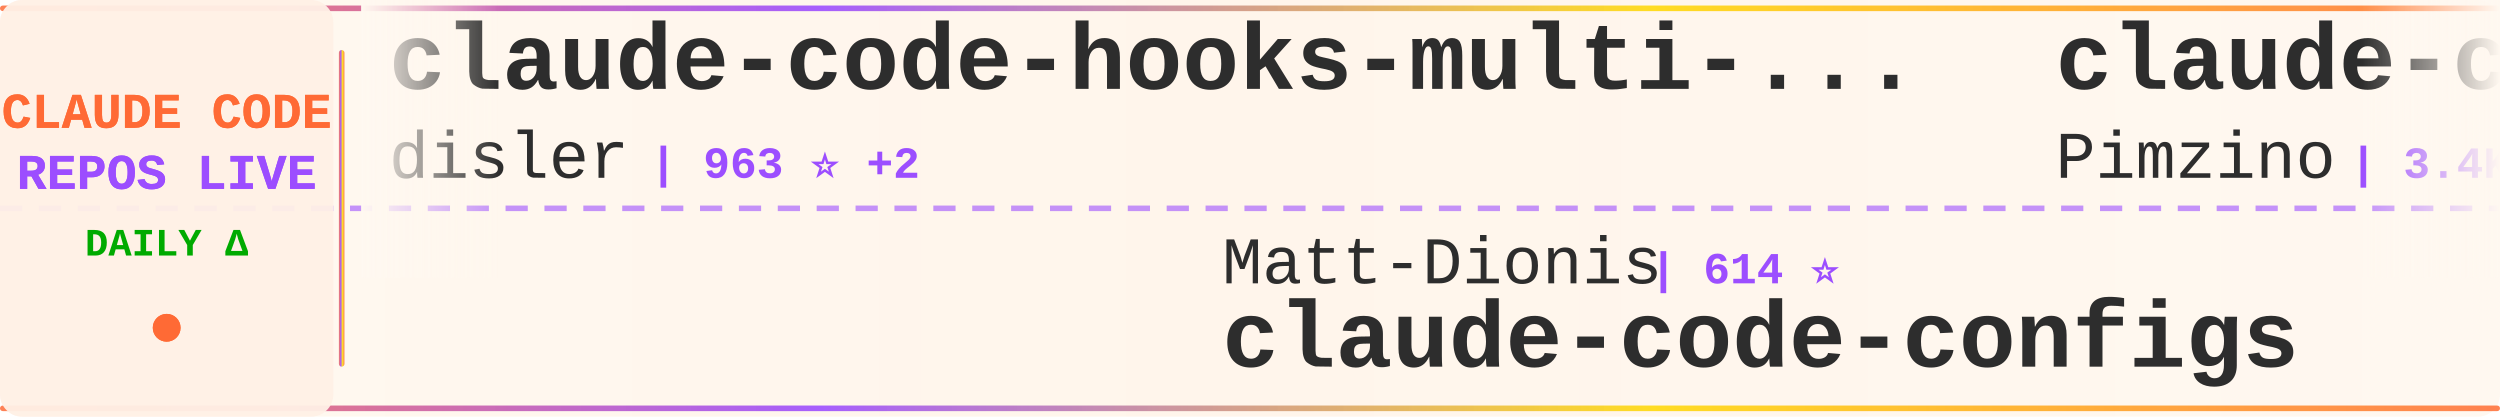
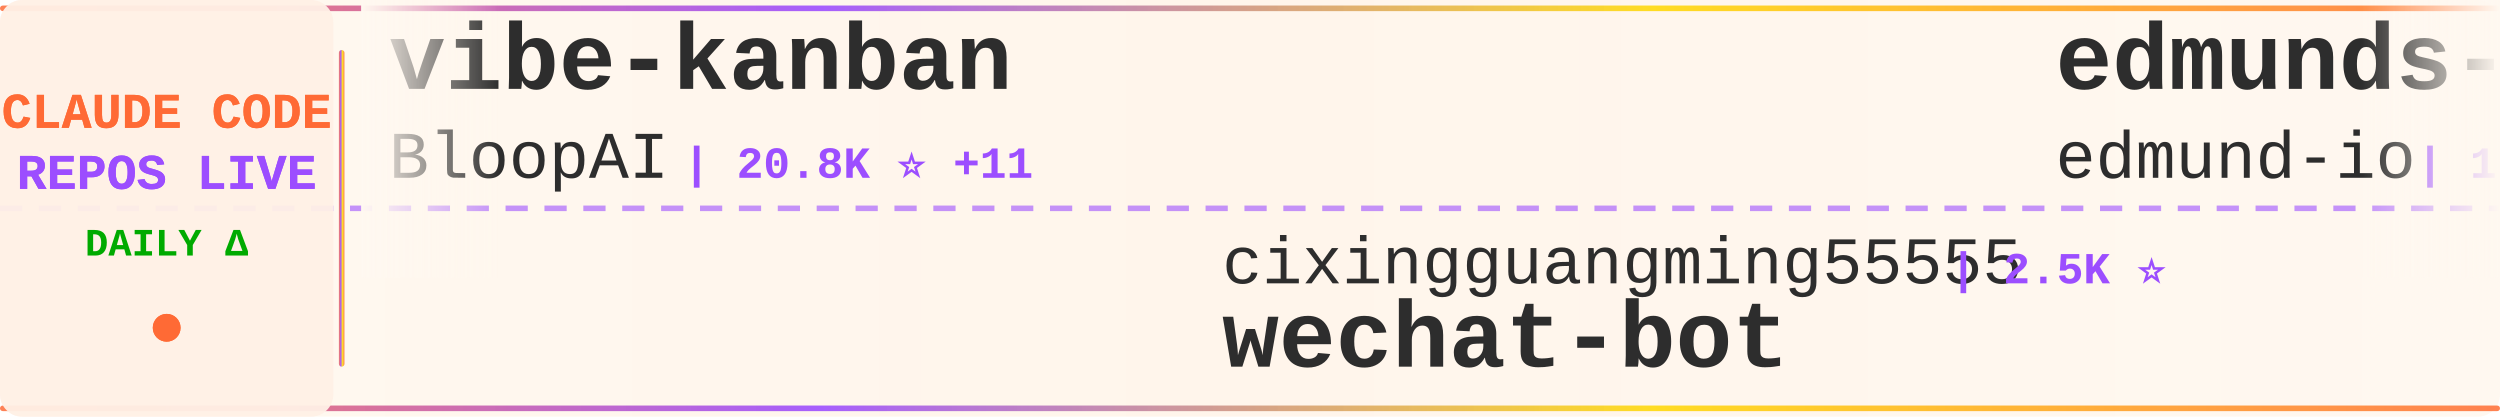
<svg xmlns="http://www.w3.org/2000/svg" width="900" height="150">
  <defs>
    <linearGradient id="tickerBg" x1="0%" y1="0%" x2="100%" y2="0%">
      <stop offset="0%" style="stop-color:#fff8f0;stop-opacity:0.98" />
      <stop offset="50%" style="stop-color:#fff5eb;stop-opacity:1" />
      <stop offset="100%" style="stop-color:#fff8f0;stop-opacity:0.98" />
    </linearGradient>
    <linearGradient id="borderGrad" x1="0%" y1="0%" x2="100%" y2="0%">
      <stop offset="0%" style="stop-color:#FF6B35;stop-opacity:0.85">
        <animate attributeName="stop-opacity" values="0.85;1;0.85" dur="2s" repeatCount="indefinite" />
      </stop>
      <stop offset="33%" style="stop-color:#9C4EFF;stop-opacity:0.9">
        <animate attributeName="stop-opacity" values="0.9;1;0.9" dur="2.2s" repeatCount="indefinite" />
      </stop>
      <stop offset="66%" style="stop-color:#FFD700;stop-opacity:0.85">
        <animate attributeName="stop-opacity" values="0.85;1;0.85" dur="1.8s" repeatCount="indefinite" />
      </stop>
      <stop offset="100%" style="stop-color:#FF6B35;stop-opacity:0.85">
        <animate attributeName="stop-opacity" values="0.85;1;0.85" dur="2s" repeatCount="indefinite" />
      </stop>
    </linearGradient>
    <filter id="textGlow">
      <feGaussianBlur stdDeviation="0.15" result="coloredBlur" />
      <feMerge>
        <feMergeNode in="coloredBlur" />
        <feMergeNode in="SourceGraphic" />
      </feMerge>
    </filter>
    <filter id="metricGlow">
      <feGaussianBlur stdDeviation="0.2" result="coloredBlur" />
      <feMerge>
        <feMergeNode in="coloredBlur" />
        <feMergeNode in="SourceGraphic" />
      </feMerge>
    </filter>
    <linearGradient id="leftFade" x1="0%" y1="0%" x2="100%" y2="0%">
      <stop offset="0%" style="stop-color:#fff8f0;stop-opacity:1" />
      <stop offset="100%" style="stop-color:#fff8f0;stop-opacity:0" />
    </linearGradient>
    <linearGradient id="rightFade" x1="0%" y1="0%" x2="100%" y2="0%">
      <stop offset="0%" style="stop-color:#fff8f0;stop-opacity:0" />
      <stop offset="100%" style="stop-color:#fff8f0;stop-opacity:1" />
    </linearGradient>
  </defs>
  <rect width="900" height="150" fill="url(#tickerBg)" rx="8" />
  <rect x="0" y="2" width="900" height="2" fill="url(#borderGrad)" rx="1" />
  <rect x="0" y="146" width="900" height="2" fill="url(#borderGrad)" rx="1" />
  <line x1="0" y1="75" x2="900" y2="75" stroke="#9C4EFF" stroke-width="2" stroke-dasharray="8 6" opacity="0.6" />
  <rect x="0" y="0" width="120" height="150" fill="#fff0e6" opacity="0.95" rx="8" />
  <text x="60" y="46" font-family="'Courier New', monospace" font-size="18" font-weight="bold" fill="#FF6B35" text-anchor="middle" filter="url(#textGlow)">
    CLAUDE CODE
  </text>
  <text x="60" y="68" font-family="'Courier New', monospace" font-size="18" font-weight="bold" fill="#9C4EFF" text-anchor="middle" filter="url(#textGlow)">
    REPOS LIVE
  </text>
  <text x="60" y="92" font-family="'Courier New', monospace" font-size="14" font-weight="bold" fill="#00aa00" text-anchor="middle">
    DAILY Δ
  </text>
  <circle cx="60" cy="118" r="5" fill="#FF6B35" filter="url(#metricGlow)">
    <animate attributeName="r" values="4;6;4" dur="1.5s" repeatCount="indefinite" />
    <animate attributeName="opacity" values="0.6;1;0.6" dur="1.5s" repeatCount="indefinite" />
  </circle>
  <rect x="122" y="18" width="2" height="114" fill="url(#borderGrad)" rx="1" />
  <clipPath id="tickerClip">
    <rect x="130" y="0" width="770" height="150" />
  </clipPath>
  <g clip-path="url(#tickerClip)">
    <g id="tickerItems">
      <animateTransform attributeName="transform" attributeType="XML" type="translate" from="0 0" to="-3000 0" dur="54s" repeatCount="indefinite" />
      <g transform="translate(0, 0)">
-         <text x="140" y="32" font-family="'Courier New', monospace" font-size="34" font-weight="bold" fill="#2d2d2d">claude-code-hooks-multi-...</text>
-         <text x="140" y="64" font-family="'Courier New', monospace" font-size="24" font-weight="normal" fill="#2d2d2d" opacity="1.0">disler</text>
-         <text x="234" y="64" font-family="'Courier New', monospace" font-size="16" font-weight="bold" fill="#9C4EFF"> | 963 ⭐ +2</text>
+         <text x="140" y="32" font-family="'Courier New', monospace" font-size="34" font-weight="bold" fill="#2d2d2d">vibe-kanban</text>
+         <text x="140" y="64" font-family="'Courier New', monospace" font-size="24" font-weight="normal" fill="#2d2d2d" opacity="1.0">BloopAI</text>
+         <text x="246" y="64" font-family="'Courier New', monospace" font-size="16" font-weight="bold" fill="#9C4EFF"> | 20.8K ⭐ +11</text>
      </g>
      <g transform="translate(300, 0)">
-         <text x="140" y="102" font-family="'Courier New', monospace" font-size="24" font-weight="normal" fill="#2d2d2d" opacity="1.0">Matt-Dionis</text>
-         <text x="294" y="102" font-family="'Courier New', monospace" font-size="16" font-weight="bold" fill="#9C4EFF"> | 614 ⭐</text>
-         <text x="140" y="132" font-family="'Courier New', monospace" font-size="34" font-weight="bold" fill="#2d2d2d">claude-code-configs</text>
+         <text x="140" y="102" font-family="'Courier New', monospace" font-size="24" font-weight="normal" fill="#2d2d2d" opacity="1.0">cixingguangming55555</text>
+         <text x="402" y="102" font-family="'Courier New', monospace" font-size="16" font-weight="bold" fill="#9C4EFF"> | 2.5K ⭐</text>
+         <text x="140" y="132" font-family="'Courier New', monospace" font-size="34" font-weight="bold" fill="#2d2d2d">wechat-bot</text>
      </g>
      <g transform="translate(600, 0)">
-         <text x="140" y="32" font-family="'Courier New', monospace" font-size="34" font-weight="bold" fill="#2d2d2d">claude-code-spec-workflo...</text>
-         <text x="140" y="64" font-family="'Courier New', monospace" font-size="24" font-weight="normal" fill="#2d2d2d" opacity="1.0">Pimzino</text>
-         <text x="246" y="64" font-family="'Courier New', monospace" font-size="16" font-weight="bold" fill="#9C4EFF"> | 3.4K ⭐ +1</text>
+         <text x="140" y="32" font-family="'Courier New', monospace" font-size="34" font-weight="bold" fill="#2d2d2d">edmunds-claude-code</text>
+         <text x="140" y="64" font-family="'Courier New', monospace" font-size="24" font-weight="normal" fill="#2d2d2d" opacity="1.0">edmund-io</text>
+         <text x="270" y="64" font-family="'Courier New', monospace" font-size="16" font-weight="bold" fill="#9C4EFF"> | 1.1K ⭐ +3</text>
      </g>
      <g transform="translate(900, 0)">
-         <text x="140" y="102" font-family="'Courier New', monospace" font-size="24" font-weight="normal" fill="#2d2d2d" opacity="1.0">anthropics</text>
-         <text x="282" y="102" font-family="'Courier New', monospace" font-size="16" font-weight="bold" fill="#9C4EFF"> | 4.7K ⭐ +11</text>
-         <text x="140" y="132" font-family="'Courier New', monospace" font-size="34" font-weight="bold" fill="#2d2d2d">claude-agent-sdk-python</text>
+         <text x="140" y="102" font-family="'Courier New', monospace" font-size="24" font-weight="normal" fill="#2d2d2d" opacity="1.0">diet103</text>
+         <text x="246" y="102" font-family="'Courier New', monospace" font-size="16" font-weight="bold" fill="#9C4EFF"> | 8.8K ⭐ +3</text>
+         <text x="140" y="132" font-family="'Courier New', monospace" font-size="34" font-weight="bold" fill="#2d2d2d">claude-code-infrastructu...</text>
      </g>
      <g transform="translate(1200, 0)">
-         <text x="140" y="32" font-family="'Courier New', monospace" font-size="34" font-weight="bold" fill="#2d2d2d">superpowers</text>
-         <text x="140" y="64" font-family="'Courier New', monospace" font-size="24" font-weight="normal" fill="#2d2d2d" opacity="1.0">obra</text>
-         <text x="210" y="64" font-family="'Courier New', monospace" font-size="16" font-weight="bold" fill="#9C4EFF"> | 47.6K ⭐ +220</text>
+         <text x="140" y="32" font-family="'Courier New', monospace" font-size="34" font-weight="bold" fill="#2d2d2d">1code</text>
+         <text x="140" y="64" font-family="'Courier New', monospace" font-size="24" font-weight="normal" fill="#2d2d2d" opacity="1.0">21st-dev</text>
+         <text x="258" y="64" font-family="'Courier New', monospace" font-size="16" font-weight="bold" fill="#9C4EFF"> | 4.9K ⭐ +1</text>
      </g>
      <g transform="translate(1500, 0)">
-         <text x="140" y="102" font-family="'Courier New', monospace" font-size="24" font-weight="normal" fill="#2d2d2d" opacity="1.0">MadAppGang</text>
-         <text x="282" y="102" font-family="'Courier New', monospace" font-size="16" font-weight="bold" fill="#9C4EFF"> | 224 ⭐</text>
-         <text x="140" y="132" font-family="'Courier New', monospace" font-size="34" font-weight="bold" fill="#2d2d2d">claude-code</text>
+         <text x="140" y="102" font-family="'Courier New', monospace" font-size="24" font-weight="normal" fill="#2d2d2d" opacity="1.0">jeremylongshore</text>
+         <text x="342" y="102" font-family="'Courier New', monospace" font-size="16" font-weight="bold" fill="#9C4EFF"> | 1.3K ⭐ +2</text>
+         <text x="140" y="132" font-family="'Courier New', monospace" font-size="34" font-weight="bold" fill="#2d2d2d">claude-code-plugins-plus...</text>
      </g>
      <g transform="translate(1800, 0)">
-         <text x="140" y="32" font-family="'Courier New', monospace" font-size="34" font-weight="bold" fill="#2d2d2d">agents</text>
-         <text x="140" y="64" font-family="'Courier New', monospace" font-size="24" font-weight="normal" fill="#2d2d2d" opacity="1.0">wshobson</text>
-         <text x="258" y="64" font-family="'Courier New', monospace" font-size="16" font-weight="bold" fill="#9C4EFF"> | 28.1K ⭐ +29</text>
+         <text x="140" y="32" font-family="'Courier New', monospace" font-size="34" font-weight="bold" fill="#2d2d2d">claude-code-templates</text>
+         <text x="140" y="64" font-family="'Courier New', monospace" font-size="24" font-weight="normal" fill="#2d2d2d" opacity="1.0">davila7</text>
+         <text x="246" y="64" font-family="'Courier New', monospace" font-size="16" font-weight="bold" fill="#9C4EFF"> | 19.8K ⭐ +32</text>
      </g>
      <g transform="translate(2100, 0)">
-         <text x="140" y="102" font-family="'Courier New', monospace" font-size="24" font-weight="normal" fill="#2d2d2d" opacity="1.0">simonw</text>
-         <text x="234" y="102" font-family="'Courier New', monospace" font-size="16" font-weight="bold" fill="#9C4EFF"> | 973 ⭐</text>
-         <text x="140" y="132" font-family="'Courier New', monospace" font-size="34" font-weight="bold" fill="#2d2d2d">claude-code-transcripts</text>
+         <text x="140" y="102" font-family="'Courier New', monospace" font-size="24" font-weight="normal" fill="#2d2d2d" opacity="1.0">frankbria</text>
+         <text x="270" y="102" font-family="'Courier New', monospace" font-size="16" font-weight="bold" fill="#9C4EFF"> | 6.5K ⭐ +9</text>
+         <text x="140" y="132" font-family="'Courier New', monospace" font-size="34" font-weight="bold" fill="#2d2d2d">ralph-claude-code</text>
      </g>
      <g transform="translate(2400, 0)">
-         <text x="140" y="32" font-family="'Courier New', monospace" font-size="34" font-weight="bold" fill="#2d2d2d">claude-code-acp</text>
-         <text x="140" y="64" font-family="'Courier New', monospace" font-size="24" font-weight="normal" fill="#2d2d2d" opacity="1.0">zed-industries</text>
-         <text x="330" y="64" font-family="'Courier New', monospace" font-size="16" font-weight="bold" fill="#9C4EFF"> | 900 ⭐ +2</text>
+         <text x="140" y="32" font-family="'Courier New', monospace" font-size="34" font-weight="bold" fill="#2d2d2d">context7</text>
+         <text x="140" y="64" font-family="'Courier New', monospace" font-size="24" font-weight="normal" fill="#2d2d2d" opacity="1.0">upstash</text>
+         <text x="246" y="64" font-family="'Courier New', monospace" font-size="16" font-weight="bold" fill="#9C4EFF"> | 45.1K ⭐ +20</text>
      </g>
      <g transform="translate(2700, 0)">
-         <text x="140" y="102" font-family="'Courier New', monospace" font-size="24" font-weight="normal" fill="#2d2d2d" opacity="1.0">coleam00</text>
-         <text x="258" y="102" font-family="'Courier New', monospace" font-size="16" font-weight="bold" fill="#9C4EFF"> | 12.3K ⭐ +1</text>
-         <text x="140" y="132" font-family="'Courier New', monospace" font-size="34" font-weight="bold" fill="#2d2d2d">context-engineering-intr...</text>
+         <text x="140" y="102" font-family="'Courier New', monospace" font-size="24" font-weight="normal" fill="#2d2d2d" opacity="1.0">rizethereum</text>
+         <text x="294" y="102" font-family="'Courier New', monospace" font-size="16" font-weight="bold" fill="#9C4EFF"> | 1.7K ⭐</text>
+         <text x="140" y="132" font-family="'Courier New', monospace" font-size="34" font-weight="bold" fill="#2d2d2d">claude-code-requirements...</text>
      </g>
      <g transform="translate(3000, 0)">
-         <text x="140" y="32" font-family="'Courier New', monospace" font-size="34" font-weight="bold" fill="#2d2d2d">claude-code-hooks-multi-...</text>
-         <text x="140" y="64" font-family="'Courier New', monospace" font-size="24" font-weight="normal" fill="#2d2d2d" opacity="1.0">disler</text>
-         <text x="234" y="64" font-family="'Courier New', monospace" font-size="16" font-weight="bold" fill="#9C4EFF"> | 963 ⭐ +2</text>
+         <text x="140" y="32" font-family="'Courier New', monospace" font-size="34" font-weight="bold" fill="#2d2d2d">vibe-kanban</text>
+         <text x="140" y="64" font-family="'Courier New', monospace" font-size="24" font-weight="normal" fill="#2d2d2d" opacity="1.0">BloopAI</text>
+         <text x="246" y="64" font-family="'Courier New', monospace" font-size="16" font-weight="bold" fill="#9C4EFF"> | 20.8K ⭐ +11</text>
      </g>
      <g transform="translate(3300, 0)">
-         <text x="140" y="102" font-family="'Courier New', monospace" font-size="24" font-weight="normal" fill="#2d2d2d" opacity="1.0">Matt-Dionis</text>
-         <text x="294" y="102" font-family="'Courier New', monospace" font-size="16" font-weight="bold" fill="#9C4EFF"> | 614 ⭐</text>
-         <text x="140" y="132" font-family="'Courier New', monospace" font-size="34" font-weight="bold" fill="#2d2d2d">claude-code-configs</text>
+         <text x="140" y="102" font-family="'Courier New', monospace" font-size="24" font-weight="normal" fill="#2d2d2d" opacity="1.0">cixingguangming55555</text>
+         <text x="402" y="102" font-family="'Courier New', monospace" font-size="16" font-weight="bold" fill="#9C4EFF"> | 2.5K ⭐</text>
+         <text x="140" y="132" font-family="'Courier New', monospace" font-size="34" font-weight="bold" fill="#2d2d2d">wechat-bot</text>
      </g>
      <g transform="translate(3600, 0)">
-         <text x="140" y="32" font-family="'Courier New', monospace" font-size="34" font-weight="bold" fill="#2d2d2d">claude-code-spec-workflo...</text>
-         <text x="140" y="64" font-family="'Courier New', monospace" font-size="24" font-weight="normal" fill="#2d2d2d" opacity="1.0">Pimzino</text>
-         <text x="246" y="64" font-family="'Courier New', monospace" font-size="16" font-weight="bold" fill="#9C4EFF"> | 3.4K ⭐ +1</text>
+         <text x="140" y="32" font-family="'Courier New', monospace" font-size="34" font-weight="bold" fill="#2d2d2d">edmunds-claude-code</text>
+         <text x="140" y="64" font-family="'Courier New', monospace" font-size="24" font-weight="normal" fill="#2d2d2d" opacity="1.0">edmund-io</text>
+         <text x="270" y="64" font-family="'Courier New', monospace" font-size="16" font-weight="bold" fill="#9C4EFF"> | 1.1K ⭐ +3</text>
      </g>
      <g transform="translate(3900, 0)">
-         <text x="140" y="102" font-family="'Courier New', monospace" font-size="24" font-weight="normal" fill="#2d2d2d" opacity="1.0">anthropics</text>
-         <text x="282" y="102" font-family="'Courier New', monospace" font-size="16" font-weight="bold" fill="#9C4EFF"> | 4.7K ⭐ +11</text>
-         <text x="140" y="132" font-family="'Courier New', monospace" font-size="34" font-weight="bold" fill="#2d2d2d">claude-agent-sdk-python</text>
+         <text x="140" y="102" font-family="'Courier New', monospace" font-size="24" font-weight="normal" fill="#2d2d2d" opacity="1.0">diet103</text>
+         <text x="246" y="102" font-family="'Courier New', monospace" font-size="16" font-weight="bold" fill="#9C4EFF"> | 8.8K ⭐ +3</text>
+         <text x="140" y="132" font-family="'Courier New', monospace" font-size="34" font-weight="bold" fill="#2d2d2d">claude-code-infrastructu...</text>
      </g>
    </g>
  </g>
  <rect x="130" y="0" width="50" height="100" fill="url(#leftFade)" />
  <rect x="850" y="0" width="50" height="100" fill="url(#rightFade)" />
</svg>
